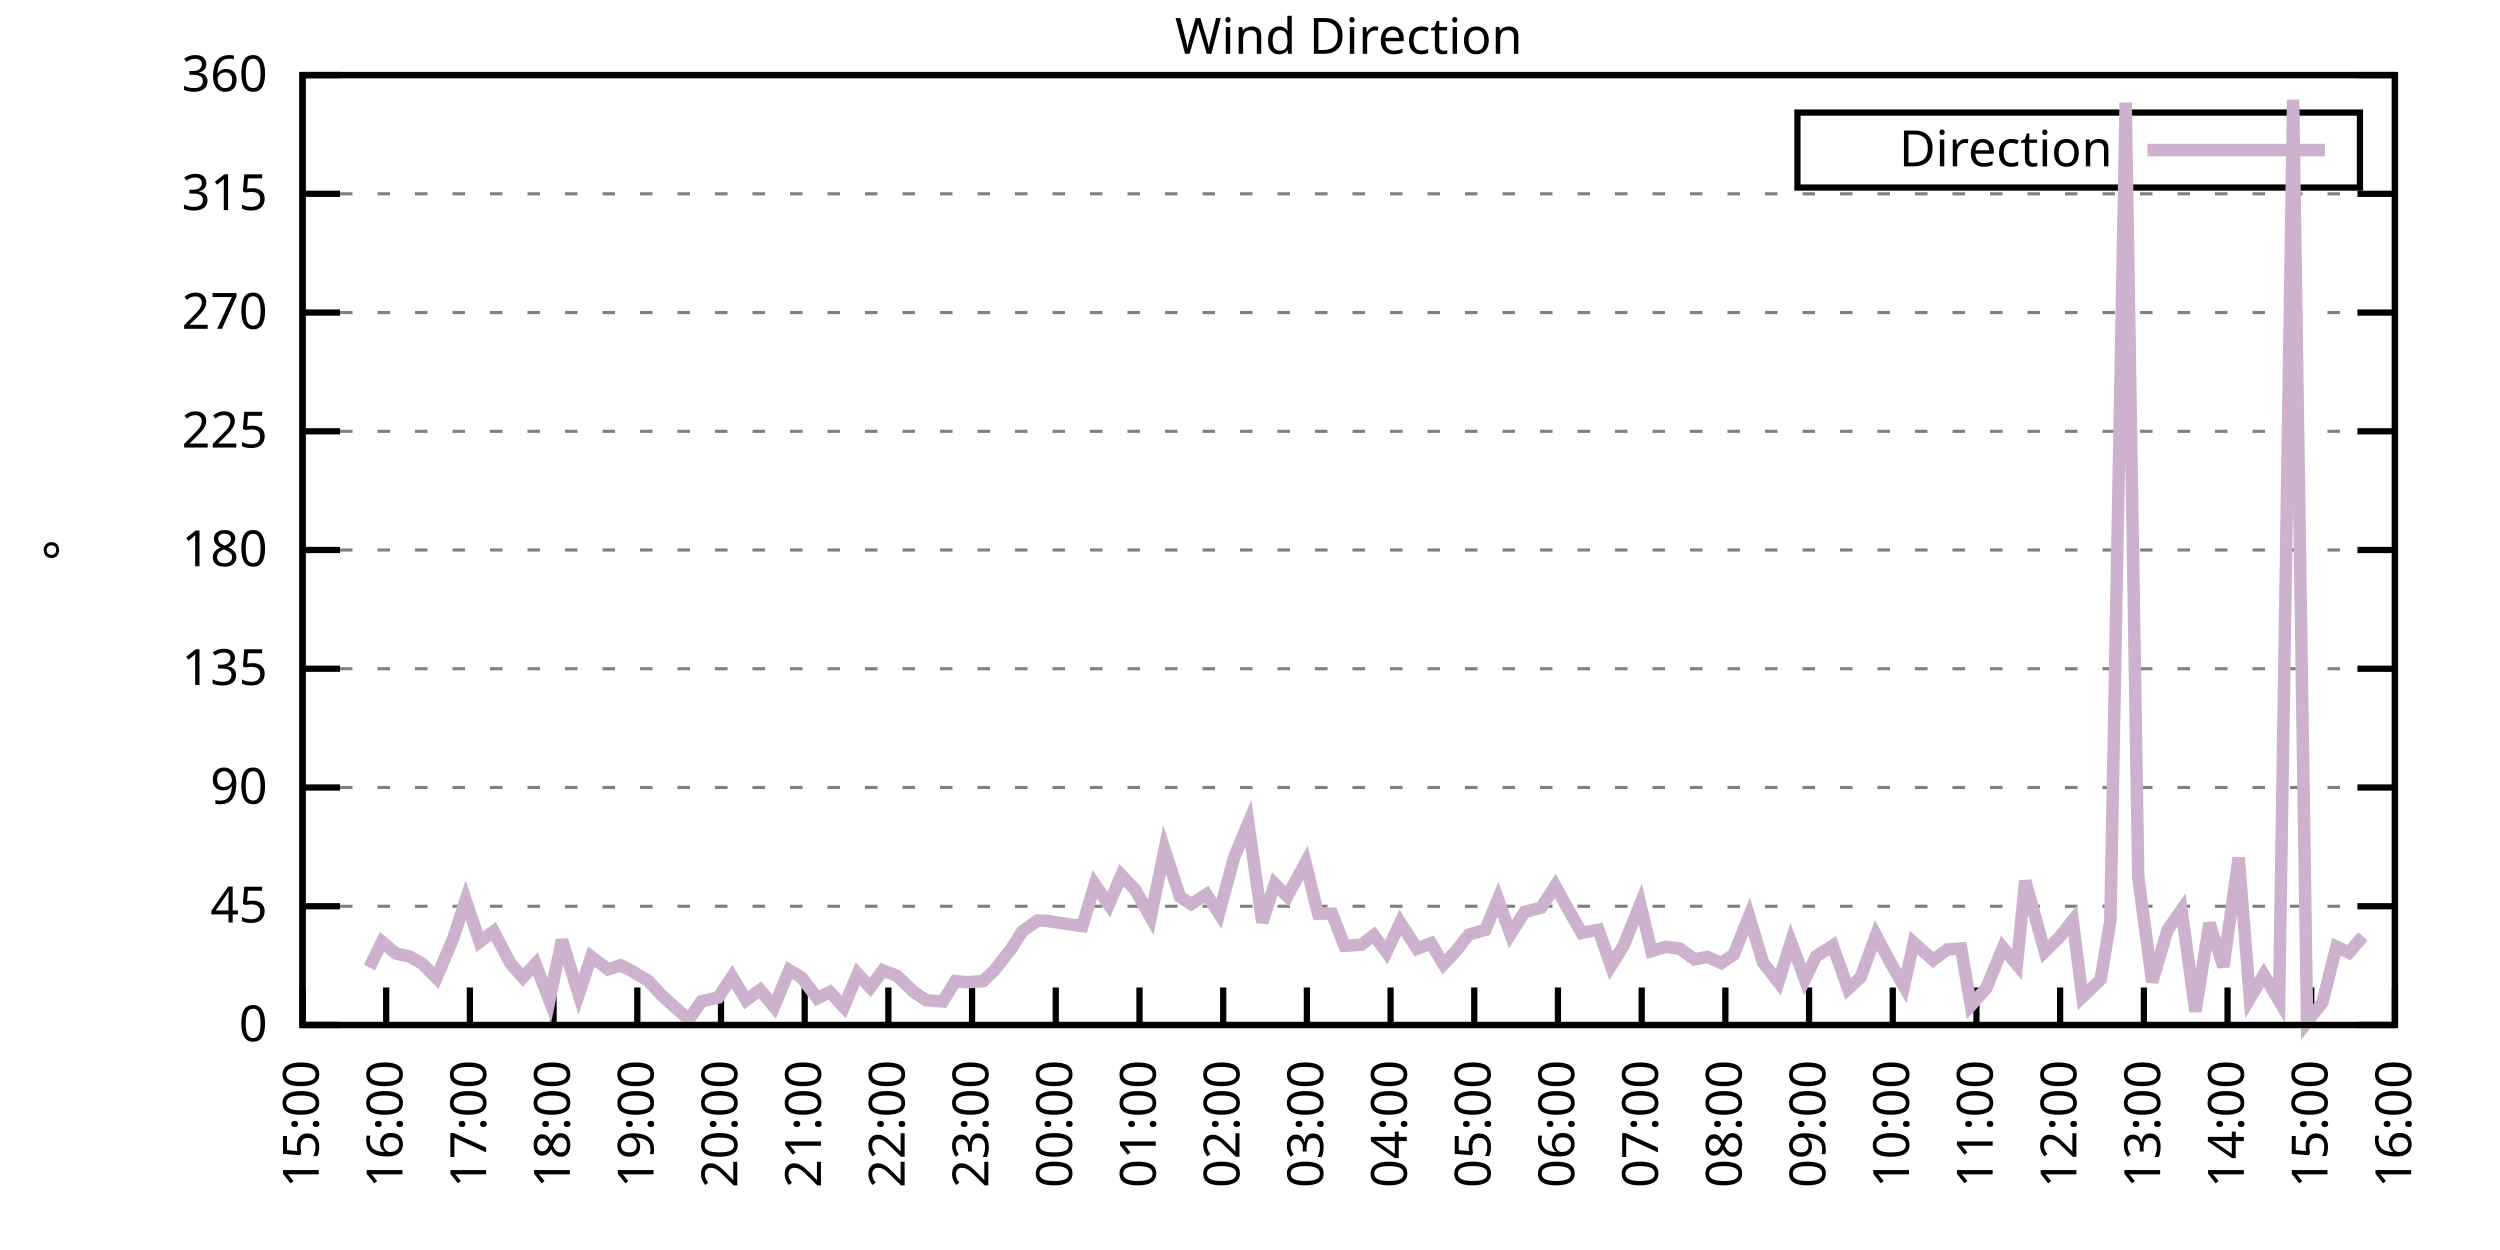
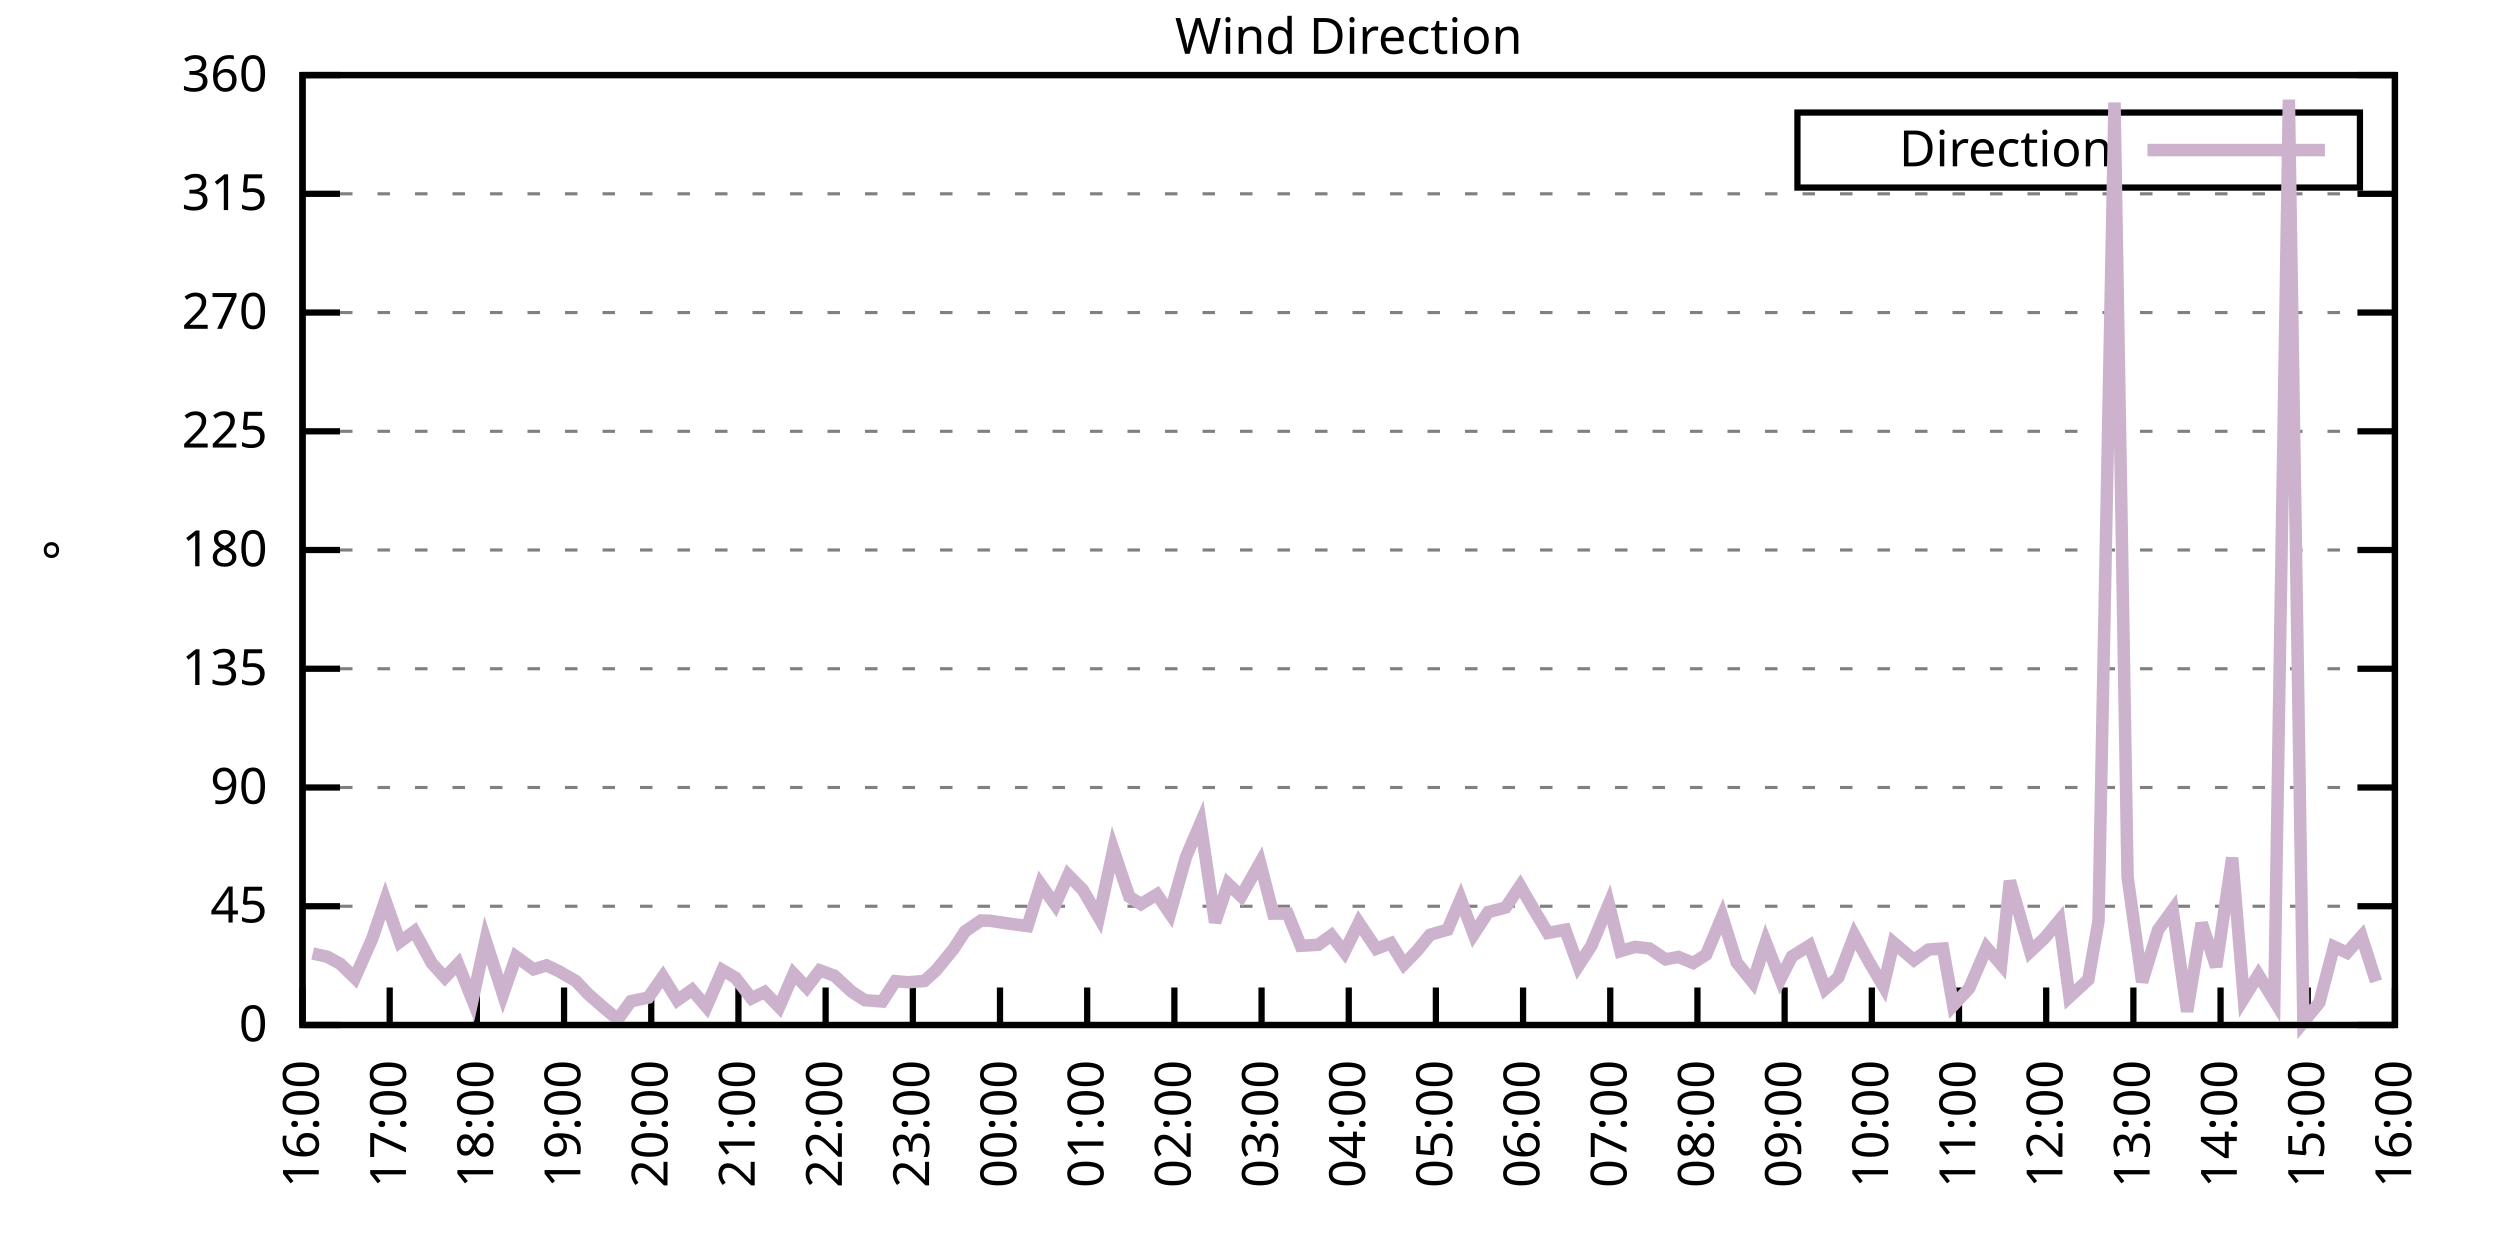
<svg xmlns="http://www.w3.org/2000/svg" xmlns:xlink="http://www.w3.org/1999/xlink" width="400" height="200" viewBox="0 0 400 200">
  <g id="gnuplot_canvas">
    <rect x="0" y="0" width="400" height="200" fill="none" />
    <defs>
      <circle id="gpDot" r="0.5" stroke-width="0.5" stroke="currentColor" />
      <path id="gpPt0" stroke-width="0.333" stroke="currentColor" d="M-1,0 h2 M0,-1 v2" />
      <path id="gpPt1" stroke-width="0.333" stroke="currentColor" d="M-1,-1 L1,1 M1,-1 L-1,1" />
      <path id="gpPt2" stroke-width="0.333" stroke="currentColor" d="M-1,0 L1,0 M0,-1 L0,1 M-1,-1 L1,1 M-1,1 L1,-1" />
      <rect id="gpPt3" stroke-width="0.333" stroke="currentColor" x="-1" y="-1" width="2" height="2" />
      <rect id="gpPt4" stroke-width="0.333" stroke="currentColor" fill="currentColor" x="-1" y="-1" width="2" height="2" />
      <circle id="gpPt5" stroke-width="0.333" stroke="currentColor" cx="0" cy="0" r="1" />
      <use xlink:href="#gpPt5" id="gpPt6" fill="currentColor" stroke="none" />
      <path id="gpPt7" stroke-width="0.333" stroke="currentColor" d="M0,-1.33 L-1.33,0.67 L1.33,0.67 z" />
      <use xlink:href="#gpPt7" id="gpPt8" fill="currentColor" stroke="none" />
      <use xlink:href="#gpPt7" id="gpPt9" stroke="currentColor" transform="rotate(180)" />
      <use xlink:href="#gpPt9" id="gpPt10" fill="currentColor" stroke="none" />
      <use xlink:href="#gpPt3" id="gpPt11" stroke="currentColor" transform="rotate(45)" />
      <use xlink:href="#gpPt11" id="gpPt12" fill="currentColor" stroke="none" />
      <path id="gpPt13" stroke-width="0.333" stroke="currentColor" d="M0,1.330 L1.265,0.411 L0.782,-1.067 L-0.782,-1.076 L-1.265,0.411 z" />
      <use xlink:href="#gpPt13" id="gpPt14" fill="currentColor" stroke="none" />
      <filter id="textbox" filterUnits="objectBoundingBox" x="0" y="0" height="1" width="1">
        <feFlood flood-color="white" flood-opacity="1" result="bgnd" />
        <feComposite in="SourceGraphic" in2="bgnd" operator="atop" />
      </filter>
      <filter id="greybox" filterUnits="objectBoundingBox" x="0" y="0" height="1" width="1">
        <feFlood flood-color="lightgrey" flood-opacity="1" result="grey" />
        <feComposite in="SourceGraphic" in2="grey" operator="atop" />
      </filter>
    </defs>
    <g fill="none" color="white" stroke="currentColor" stroke-width="1.00" stroke-linecap="butt" stroke-linejoin="miter">
</g>
    <g fill="none" color="black" stroke="currentColor" stroke-width="1.00" stroke-linecap="butt" stroke-linejoin="miter">
      <g stroke="none" shape-rendering="crispEdges">
        <polygon fill="rgb(255, 255, 255)" points="48.40,164.00 383.18,164.00 383.18,12.02 48.40,12.02 " />
      </g>
    </g>
    <g fill="none" color="black" stroke="currentColor" stroke-width="1.00" stroke-linecap="butt" stroke-linejoin="miter">
</g>
    <g fill="none" color="black" stroke="black" stroke-width="0.50" stroke-linecap="butt" stroke-linejoin="miter">
</g>
    <g fill="none" color="gray" stroke="currentColor" stroke-width="0.50" stroke-linecap="butt" stroke-linejoin="miter">
      <path stroke="gray" stroke-dasharray="2,4" class="gridline" d="M48.40,164.00 L383.19,164.00  " />
    </g>
    <g fill="none" color="gray" stroke="gray" stroke-width="1.00" stroke-linecap="butt" stroke-linejoin="miter">
</g>
    <g fill="none" color="black" stroke="currentColor" stroke-width="1.00" stroke-linecap="butt" stroke-linejoin="miter">
      <path stroke="black" d="M48.40,164.00 L54.40,164.00 M383.19,164.00 L377.19,164.00  " />
      <g transform="translate(42.80,166.60)" stroke="none" fill="black" font-family="Sans" font-size="8.00" text-anchor="end">
        <text>
          <tspan font-family="Sans"> 0</tspan>
        </text>
      </g>
    </g>
    <g fill="none" color="black" stroke="currentColor" stroke-width="1.00" stroke-linecap="butt" stroke-linejoin="miter">
</g>
    <g fill="none" color="black" stroke="black" stroke-width="0.50" stroke-linecap="butt" stroke-linejoin="miter">
</g>
    <g fill="none" color="gray" stroke="currentColor" stroke-width="0.50" stroke-linecap="butt" stroke-linejoin="miter">
      <path stroke="gray" stroke-dasharray="2,4" class="gridline" d="M48.40,145.00 L383.19,145.00  " />
    </g>
    <g fill="none" color="gray" stroke="gray" stroke-width="1.00" stroke-linecap="butt" stroke-linejoin="miter">
</g>
    <g fill="none" color="black" stroke="currentColor" stroke-width="1.00" stroke-linecap="butt" stroke-linejoin="miter">
      <path stroke="black" d="M48.40,145.00 L54.40,145.00 M383.19,145.00 L377.19,145.00  " />
      <g transform="translate(42.80,147.60)" stroke="none" fill="black" font-family="Sans" font-size="8.00" text-anchor="end">
        <text>
          <tspan font-family="Sans"> 45</tspan>
        </text>
      </g>
    </g>
    <g fill="none" color="black" stroke="currentColor" stroke-width="1.00" stroke-linecap="butt" stroke-linejoin="miter">
</g>
    <g fill="none" color="black" stroke="black" stroke-width="0.50" stroke-linecap="butt" stroke-linejoin="miter">
</g>
    <g fill="none" color="gray" stroke="currentColor" stroke-width="0.50" stroke-linecap="butt" stroke-linejoin="miter">
      <path stroke="gray" stroke-dasharray="2,4" class="gridline" d="M48.40,126.00 L383.19,126.00  " />
    </g>
    <g fill="none" color="gray" stroke="gray" stroke-width="1.00" stroke-linecap="butt" stroke-linejoin="miter">
</g>
    <g fill="none" color="black" stroke="currentColor" stroke-width="1.00" stroke-linecap="butt" stroke-linejoin="miter">
      <path stroke="black" d="M48.40,126.00 L54.40,126.00 M383.19,126.00 L377.19,126.00  " />
      <g transform="translate(42.80,128.60)" stroke="none" fill="black" font-family="Sans" font-size="8.00" text-anchor="end">
        <text>
          <tspan font-family="Sans"> 90</tspan>
        </text>
      </g>
    </g>
    <g fill="none" color="black" stroke="currentColor" stroke-width="1.00" stroke-linecap="butt" stroke-linejoin="miter">
</g>
    <g fill="none" color="black" stroke="black" stroke-width="0.50" stroke-linecap="butt" stroke-linejoin="miter">
</g>
    <g fill="none" color="gray" stroke="currentColor" stroke-width="0.50" stroke-linecap="butt" stroke-linejoin="miter">
      <path stroke="gray" stroke-dasharray="2,4" class="gridline" d="M48.40,107.00 L383.19,107.00  " />
    </g>
    <g fill="none" color="gray" stroke="gray" stroke-width="1.00" stroke-linecap="butt" stroke-linejoin="miter">
</g>
    <g fill="none" color="black" stroke="currentColor" stroke-width="1.00" stroke-linecap="butt" stroke-linejoin="miter">
      <path stroke="black" d="M48.40,107.00 L54.40,107.00 M383.19,107.00 L377.19,107.00  " />
      <g transform="translate(42.80,109.60)" stroke="none" fill="black" font-family="Sans" font-size="8.00" text-anchor="end">
        <text>
          <tspan font-family="Sans"> 135</tspan>
        </text>
      </g>
    </g>
    <g fill="none" color="black" stroke="currentColor" stroke-width="1.00" stroke-linecap="butt" stroke-linejoin="miter">
</g>
    <g fill="none" color="black" stroke="black" stroke-width="0.50" stroke-linecap="butt" stroke-linejoin="miter">
</g>
    <g fill="none" color="gray" stroke="currentColor" stroke-width="0.50" stroke-linecap="butt" stroke-linejoin="miter">
      <path stroke="gray" stroke-dasharray="2,4" class="gridline" d="M48.40,88.00 L383.19,88.00  " />
    </g>
    <g fill="none" color="gray" stroke="gray" stroke-width="1.00" stroke-linecap="butt" stroke-linejoin="miter">
</g>
    <g fill="none" color="black" stroke="currentColor" stroke-width="1.00" stroke-linecap="butt" stroke-linejoin="miter">
      <path stroke="black" d="M48.40,88.00 L54.40,88.00 M383.19,88.00 L377.19,88.00  " />
      <g transform="translate(42.80,90.60)" stroke="none" fill="black" font-family="Sans" font-size="8.00" text-anchor="end">
        <text>
          <tspan font-family="Sans"> 180</tspan>
        </text>
      </g>
    </g>
    <g fill="none" color="black" stroke="currentColor" stroke-width="1.00" stroke-linecap="butt" stroke-linejoin="miter">
</g>
    <g fill="none" color="black" stroke="black" stroke-width="0.50" stroke-linecap="butt" stroke-linejoin="miter">
</g>
    <g fill="none" color="gray" stroke="currentColor" stroke-width="0.50" stroke-linecap="butt" stroke-linejoin="miter">
      <path stroke="gray" stroke-dasharray="2,4" class="gridline" d="M48.40,69.01 L383.19,69.01  " />
    </g>
    <g fill="none" color="gray" stroke="gray" stroke-width="1.00" stroke-linecap="butt" stroke-linejoin="miter">
</g>
    <g fill="none" color="black" stroke="currentColor" stroke-width="1.00" stroke-linecap="butt" stroke-linejoin="miter">
      <path stroke="black" d="M48.40,69.01 L54.40,69.01 M383.19,69.01 L377.19,69.01  " />
      <g transform="translate(42.80,71.61)" stroke="none" fill="black" font-family="Sans" font-size="8.00" text-anchor="end">
        <text>
          <tspan font-family="Sans"> 225</tspan>
        </text>
      </g>
    </g>
    <g fill="none" color="black" stroke="currentColor" stroke-width="1.00" stroke-linecap="butt" stroke-linejoin="miter">
</g>
    <g fill="none" color="black" stroke="black" stroke-width="0.50" stroke-linecap="butt" stroke-linejoin="miter">
</g>
    <g fill="none" color="gray" stroke="currentColor" stroke-width="0.50" stroke-linecap="butt" stroke-linejoin="miter">
      <path stroke="gray" stroke-dasharray="2,4" class="gridline" d="M48.40,50.01 L383.19,50.01  " />
    </g>
    <g fill="none" color="gray" stroke="gray" stroke-width="1.00" stroke-linecap="butt" stroke-linejoin="miter">
</g>
    <g fill="none" color="black" stroke="currentColor" stroke-width="1.00" stroke-linecap="butt" stroke-linejoin="miter">
      <path stroke="black" d="M48.40,50.01 L54.40,50.01 M383.19,50.01 L377.19,50.01  " />
      <g transform="translate(42.80,52.61)" stroke="none" fill="black" font-family="Sans" font-size="8.00" text-anchor="end">
        <text>
          <tspan font-family="Sans"> 270</tspan>
        </text>
      </g>
    </g>
    <g fill="none" color="black" stroke="currentColor" stroke-width="1.00" stroke-linecap="butt" stroke-linejoin="miter">
</g>
    <g fill="none" color="black" stroke="black" stroke-width="0.50" stroke-linecap="butt" stroke-linejoin="miter">
</g>
    <g fill="none" color="gray" stroke="currentColor" stroke-width="0.50" stroke-linecap="butt" stroke-linejoin="miter">
      <path stroke="gray" stroke-dasharray="2,4" class="gridline" d="M48.40,31.01 L383.19,31.01  " />
    </g>
    <g fill="none" color="gray" stroke="gray" stroke-width="1.00" stroke-linecap="butt" stroke-linejoin="miter">
</g>
    <g fill="none" color="black" stroke="currentColor" stroke-width="1.00" stroke-linecap="butt" stroke-linejoin="miter">
      <path stroke="black" d="M48.40,31.01 L54.40,31.01 M383.19,31.01 L377.19,31.01  " />
      <g transform="translate(42.80,33.61)" stroke="none" fill="black" font-family="Sans" font-size="8.00" text-anchor="end">
        <text>
          <tspan font-family="Sans"> 315</tspan>
        </text>
      </g>
    </g>
    <g fill="none" color="black" stroke="currentColor" stroke-width="1.00" stroke-linecap="butt" stroke-linejoin="miter">
</g>
    <g fill="none" color="black" stroke="black" stroke-width="0.50" stroke-linecap="butt" stroke-linejoin="miter">
</g>
    <g fill="none" color="gray" stroke="currentColor" stroke-width="0.50" stroke-linecap="butt" stroke-linejoin="miter">
      <path stroke="gray" stroke-dasharray="2,4" class="gridline" d="M48.40,12.01 L383.19,12.01  " />
    </g>
    <g fill="none" color="gray" stroke="gray" stroke-width="1.00" stroke-linecap="butt" stroke-linejoin="miter">
</g>
    <g fill="none" color="black" stroke="currentColor" stroke-width="1.00" stroke-linecap="butt" stroke-linejoin="miter">
      <path stroke="black" d="M48.40,12.01 L54.40,12.01 M383.19,12.01 L377.19,12.01  " />
      <g transform="translate(42.80,14.61)" stroke="none" fill="black" font-family="Sans" font-size="8.00" text-anchor="end">
        <text>
          <tspan font-family="Sans"> 360</tspan>
        </text>
      </g>
    </g>
    <g fill="none" color="black" stroke="currentColor" stroke-width="1.00" stroke-linecap="butt" stroke-linejoin="miter">
      <path stroke="black" d="M48.40,164.00 L48.40,158.00  " />
      <g transform="translate(51.00,169.60) rotate(270.00)" stroke="none" fill="black" font-family="Sans" font-size="8.00" text-anchor="end">
        <text>
-           <tspan font-family="Sans">15:00</tspan>
-         </text>
-       </g>
-     </g>
-     <g fill="none" color="black" stroke="currentColor" stroke-width="1.00" stroke-linecap="butt" stroke-linejoin="miter">
-       <path stroke="black" d="M61.79,164.00 L61.79,158.00  " />
-       <g transform="translate(64.39,169.60) rotate(270.00)" stroke="none" fill="black" font-family="Sans" font-size="8.00" text-anchor="end">
-         <text>
          <tspan font-family="Sans">16:00</tspan>
        </text>
      </g>
    </g>
    <g fill="none" color="black" stroke="currentColor" stroke-width="1.00" stroke-linecap="butt" stroke-linejoin="miter">
-       <path stroke="black" d="M75.18,164.00 L75.18,158.00  " />
-       <g transform="translate(77.78,169.60) rotate(270.00)" stroke="none" fill="black" font-family="Sans" font-size="8.00" text-anchor="end">
+       <path stroke="black" d="M62.35,164.00 L62.35,158.00  " />
+       <g transform="translate(64.95,169.60) rotate(270.00)" stroke="none" fill="black" font-family="Sans" font-size="8.00" text-anchor="end">
        <text>
          <tspan font-family="Sans">17:00</tspan>
        </text>
      </g>
    </g>
    <g fill="none" color="black" stroke="currentColor" stroke-width="1.00" stroke-linecap="butt" stroke-linejoin="miter">
-       <path stroke="black" d="M88.57,164.00 L88.57,158.00  " />
-       <g transform="translate(91.17,169.60) rotate(270.00)" stroke="none" fill="black" font-family="Sans" font-size="8.00" text-anchor="end">
+       <path stroke="black" d="M76.30,164.00 L76.30,158.00  " />
+       <g transform="translate(78.90,169.60) rotate(270.00)" stroke="none" fill="black" font-family="Sans" font-size="8.00" text-anchor="end">
        <text>
          <tspan font-family="Sans">18:00</tspan>
        </text>
      </g>
    </g>
    <g fill="none" color="black" stroke="currentColor" stroke-width="1.00" stroke-linecap="butt" stroke-linejoin="miter">
-       <path stroke="black" d="M101.97,164.00 L101.97,158.00  " />
-       <g transform="translate(104.57,169.60) rotate(270.00)" stroke="none" fill="black" font-family="Sans" font-size="8.00" text-anchor="end">
+       <path stroke="black" d="M90.25,164.00 L90.25,158.00  " />
+       <g transform="translate(92.85,169.60) rotate(270.00)" stroke="none" fill="black" font-family="Sans" font-size="8.00" text-anchor="end">
        <text>
          <tspan font-family="Sans">19:00</tspan>
        </text>
      </g>
    </g>
    <g fill="none" color="black" stroke="currentColor" stroke-width="1.00" stroke-linecap="butt" stroke-linejoin="miter">
-       <path stroke="black" d="M115.36,164.00 L115.36,158.00  " />
-       <g transform="translate(117.96,169.60) rotate(270.00)" stroke="none" fill="black" font-family="Sans" font-size="8.00" text-anchor="end">
+       <path stroke="black" d="M104.20,164.00 L104.20,158.00  " />
+       <g transform="translate(106.80,169.60) rotate(270.00)" stroke="none" fill="black" font-family="Sans" font-size="8.00" text-anchor="end">
        <text>
          <tspan font-family="Sans">20:00</tspan>
        </text>
      </g>
    </g>
    <g fill="none" color="black" stroke="currentColor" stroke-width="1.00" stroke-linecap="butt" stroke-linejoin="miter">
-       <path stroke="black" d="M128.75,164.00 L128.75,158.00  " />
-       <g transform="translate(131.35,169.60) rotate(270.00)" stroke="none" fill="black" font-family="Sans" font-size="8.00" text-anchor="end">
+       <path stroke="black" d="M118.15,164.00 L118.15,158.00  " />
+       <g transform="translate(120.75,169.60) rotate(270.00)" stroke="none" fill="black" font-family="Sans" font-size="8.00" text-anchor="end">
        <text>
          <tspan font-family="Sans">21:00</tspan>
        </text>
      </g>
    </g>
    <g fill="none" color="black" stroke="currentColor" stroke-width="1.00" stroke-linecap="butt" stroke-linejoin="miter">
-       <path stroke="black" d="M142.14,164.00 L142.14,158.00  " />
-       <g transform="translate(144.74,169.60) rotate(270.00)" stroke="none" fill="black" font-family="Sans" font-size="8.00" text-anchor="end">
+       <path stroke="black" d="M132.10,164.00 L132.10,158.00  " />
+       <g transform="translate(134.70,169.60) rotate(270.00)" stroke="none" fill="black" font-family="Sans" font-size="8.00" text-anchor="end">
        <text>
          <tspan font-family="Sans">22:00</tspan>
        </text>
      </g>
    </g>
    <g fill="none" color="black" stroke="currentColor" stroke-width="1.00" stroke-linecap="butt" stroke-linejoin="miter">
-       <path stroke="black" d="M155.53,164.00 L155.53,158.00  " />
-       <g transform="translate(158.13,169.60) rotate(270.00)" stroke="none" fill="black" font-family="Sans" font-size="8.00" text-anchor="end">
+       <path stroke="black" d="M146.05,164.00 L146.05,158.00  " />
+       <g transform="translate(148.65,169.60) rotate(270.00)" stroke="none" fill="black" font-family="Sans" font-size="8.00" text-anchor="end">
        <text>
          <tspan font-family="Sans">23:00</tspan>
        </text>
      </g>
    </g>
    <g fill="none" color="black" stroke="currentColor" stroke-width="1.00" stroke-linecap="butt" stroke-linejoin="miter">
-       <path stroke="black" d="M168.92,164.00 L168.92,158.00  " />
-       <g transform="translate(171.52,169.60) rotate(270.00)" stroke="none" fill="black" font-family="Sans" font-size="8.00" text-anchor="end">
+       <path stroke="black" d="M160.00,164.00 L160.00,158.00  " />
+       <g transform="translate(162.60,169.60) rotate(270.00)" stroke="none" fill="black" font-family="Sans" font-size="8.00" text-anchor="end">
        <text>
          <tspan font-family="Sans">00:00</tspan>
        </text>
      </g>
    </g>
    <g fill="none" color="black" stroke="currentColor" stroke-width="1.00" stroke-linecap="butt" stroke-linejoin="miter">
-       <path stroke="black" d="M182.32,164.00 L182.32,158.00  " />
-       <g transform="translate(184.92,169.60) rotate(270.00)" stroke="none" fill="black" font-family="Sans" font-size="8.00" text-anchor="end">
+       <path stroke="black" d="M173.95,164.00 L173.95,158.00  " />
+       <g transform="translate(176.55,169.60) rotate(270.00)" stroke="none" fill="black" font-family="Sans" font-size="8.00" text-anchor="end">
        <text>
          <tspan font-family="Sans">01:00</tspan>
        </text>
      </g>
    </g>
    <g fill="none" color="black" stroke="currentColor" stroke-width="1.00" stroke-linecap="butt" stroke-linejoin="miter">
-       <path stroke="black" d="M195.71,164.00 L195.71,158.00  " />
-       <g transform="translate(198.31,169.60) rotate(270.00)" stroke="none" fill="black" font-family="Sans" font-size="8.00" text-anchor="end">
+       <path stroke="black" d="M187.90,164.00 L187.90,158.00  " />
+       <g transform="translate(190.50,169.60) rotate(270.00)" stroke="none" fill="black" font-family="Sans" font-size="8.00" text-anchor="end">
        <text>
          <tspan font-family="Sans">02:00</tspan>
        </text>
      </g>
    </g>
    <g fill="none" color="black" stroke="currentColor" stroke-width="1.00" stroke-linecap="butt" stroke-linejoin="miter">
-       <path stroke="black" d="M209.10,164.00 L209.10,158.00  " />
-       <g transform="translate(211.70,169.60) rotate(270.00)" stroke="none" fill="black" font-family="Sans" font-size="8.00" text-anchor="end">
+       <path stroke="black" d="M201.85,164.00 L201.85,158.00  " />
+       <g transform="translate(204.45,169.60) rotate(270.00)" stroke="none" fill="black" font-family="Sans" font-size="8.00" text-anchor="end">
        <text>
          <tspan font-family="Sans">03:00</tspan>
        </text>
      </g>
    </g>
    <g fill="none" color="black" stroke="currentColor" stroke-width="1.00" stroke-linecap="butt" stroke-linejoin="miter">
-       <path stroke="black" d="M222.49,164.00 L222.49,158.00  " />
-       <g transform="translate(225.09,169.60) rotate(270.00)" stroke="none" fill="black" font-family="Sans" font-size="8.00" text-anchor="end">
+       <path stroke="black" d="M215.80,164.00 L215.80,158.00  " />
+       <g transform="translate(218.40,169.60) rotate(270.00)" stroke="none" fill="black" font-family="Sans" font-size="8.00" text-anchor="end">
        <text>
          <tspan font-family="Sans">04:00</tspan>
        </text>
      </g>
    </g>
    <g fill="none" color="black" stroke="currentColor" stroke-width="1.00" stroke-linecap="butt" stroke-linejoin="miter">
-       <path stroke="black" d="M235.88,164.00 L235.88,158.00  " />
-       <g transform="translate(238.48,169.60) rotate(270.00)" stroke="none" fill="black" font-family="Sans" font-size="8.00" text-anchor="end">
+       <path stroke="black" d="M229.74,164.00 L229.74,158.00  " />
+       <g transform="translate(232.34,169.60) rotate(270.00)" stroke="none" fill="black" font-family="Sans" font-size="8.00" text-anchor="end">
        <text>
          <tspan font-family="Sans">05:00</tspan>
        </text>
      </g>
    </g>
    <g fill="none" color="black" stroke="currentColor" stroke-width="1.00" stroke-linecap="butt" stroke-linejoin="miter">
-       <path stroke="black" d="M249.27,164.00 L249.27,158.00  " />
-       <g transform="translate(251.87,169.60) rotate(270.00)" stroke="none" fill="black" font-family="Sans" font-size="8.00" text-anchor="end">
+       <path stroke="black" d="M243.69,164.00 L243.69,158.00  " />
+       <g transform="translate(246.29,169.60) rotate(270.00)" stroke="none" fill="black" font-family="Sans" font-size="8.00" text-anchor="end">
        <text>
          <tspan font-family="Sans">06:00</tspan>
        </text>
      </g>
    </g>
    <g fill="none" color="black" stroke="currentColor" stroke-width="1.00" stroke-linecap="butt" stroke-linejoin="miter">
-       <path stroke="black" d="M262.67,164.00 L262.67,158.00  " />
-       <g transform="translate(265.27,169.60) rotate(270.00)" stroke="none" fill="black" font-family="Sans" font-size="8.00" text-anchor="end">
+       <path stroke="black" d="M257.64,164.00 L257.64,158.00  " />
+       <g transform="translate(260.24,169.60) rotate(270.00)" stroke="none" fill="black" font-family="Sans" font-size="8.00" text-anchor="end">
        <text>
          <tspan font-family="Sans">07:00</tspan>
        </text>
      </g>
    </g>
    <g fill="none" color="black" stroke="currentColor" stroke-width="1.00" stroke-linecap="butt" stroke-linejoin="miter">
-       <path stroke="black" d="M276.06,164.00 L276.06,158.00  " />
-       <g transform="translate(278.66,169.60) rotate(270.00)" stroke="none" fill="black" font-family="Sans" font-size="8.00" text-anchor="end">
+       <path stroke="black" d="M271.59,164.00 L271.59,158.00  " />
+       <g transform="translate(274.19,169.60) rotate(270.00)" stroke="none" fill="black" font-family="Sans" font-size="8.00" text-anchor="end">
        <text>
          <tspan font-family="Sans">08:00</tspan>
        </text>
      </g>
    </g>
    <g fill="none" color="black" stroke="currentColor" stroke-width="1.00" stroke-linecap="butt" stroke-linejoin="miter">
-       <path stroke="black" d="M289.45,164.00 L289.45,158.00  " />
-       <g transform="translate(292.05,169.60) rotate(270.00)" stroke="none" fill="black" font-family="Sans" font-size="8.00" text-anchor="end">
+       <path stroke="black" d="M285.54,164.00 L285.54,158.00  " />
+       <g transform="translate(288.14,169.60) rotate(270.00)" stroke="none" fill="black" font-family="Sans" font-size="8.00" text-anchor="end">
        <text>
          <tspan font-family="Sans">09:00</tspan>
        </text>
      </g>
    </g>
    <g fill="none" color="black" stroke="currentColor" stroke-width="1.00" stroke-linecap="butt" stroke-linejoin="miter">
-       <path stroke="black" d="M302.84,164.00 L302.84,158.00  " />
-       <g transform="translate(305.44,169.60) rotate(270.00)" stroke="none" fill="black" font-family="Sans" font-size="8.00" text-anchor="end">
+       <path stroke="black" d="M299.49,164.00 L299.49,158.00  " />
+       <g transform="translate(302.09,169.60) rotate(270.00)" stroke="none" fill="black" font-family="Sans" font-size="8.00" text-anchor="end">
        <text>
          <tspan font-family="Sans">10:00</tspan>
        </text>
      </g>
    </g>
    <g fill="none" color="black" stroke="currentColor" stroke-width="1.00" stroke-linecap="butt" stroke-linejoin="miter">
-       <path stroke="black" d="M316.23,164.00 L316.23,158.00  " />
-       <g transform="translate(318.83,169.60) rotate(270.00)" stroke="none" fill="black" font-family="Sans" font-size="8.00" text-anchor="end">
+       <path stroke="black" d="M313.44,164.00 L313.44,158.00  " />
+       <g transform="translate(316.04,169.60) rotate(270.00)" stroke="none" fill="black" font-family="Sans" font-size="8.00" text-anchor="end">
        <text>
          <tspan font-family="Sans">11:00</tspan>
        </text>
      </g>
    </g>
    <g fill="none" color="black" stroke="currentColor" stroke-width="1.00" stroke-linecap="butt" stroke-linejoin="miter">
-       <path stroke="black" d="M329.62,164.00 L329.62,158.00  " />
-       <g transform="translate(332.22,169.60) rotate(270.00)" stroke="none" fill="black" font-family="Sans" font-size="8.00" text-anchor="end">
+       <path stroke="black" d="M327.39,164.00 L327.39,158.00  " />
+       <g transform="translate(329.99,169.60) rotate(270.00)" stroke="none" fill="black" font-family="Sans" font-size="8.00" text-anchor="end">
        <text>
          <tspan font-family="Sans">12:00</tspan>
        </text>
      </g>
    </g>
    <g fill="none" color="black" stroke="currentColor" stroke-width="1.00" stroke-linecap="butt" stroke-linejoin="miter">
-       <path stroke="black" d="M343.02,164.00 L343.02,158.00  " />
-       <g transform="translate(345.62,169.60) rotate(270.00)" stroke="none" fill="black" font-family="Sans" font-size="8.00" text-anchor="end">
+       <path stroke="black" d="M341.34,164.00 L341.34,158.00  " />
+       <g transform="translate(343.94,169.60) rotate(270.00)" stroke="none" fill="black" font-family="Sans" font-size="8.00" text-anchor="end">
        <text>
          <tspan font-family="Sans">13:00</tspan>
        </text>
      </g>
    </g>
    <g fill="none" color="black" stroke="currentColor" stroke-width="1.00" stroke-linecap="butt" stroke-linejoin="miter">
-       <path stroke="black" d="M356.41,164.00 L356.41,158.00  " />
-       <g transform="translate(359.01,169.60) rotate(270.00)" stroke="none" fill="black" font-family="Sans" font-size="8.00" text-anchor="end">
+       <path stroke="black" d="M355.29,164.00 L355.29,158.00  " />
+       <g transform="translate(357.89,169.60) rotate(270.00)" stroke="none" fill="black" font-family="Sans" font-size="8.00" text-anchor="end">
        <text>
          <tspan font-family="Sans">14:00</tspan>
        </text>
      </g>
    </g>
    <g fill="none" color="black" stroke="currentColor" stroke-width="1.00" stroke-linecap="butt" stroke-linejoin="miter">
-       <path stroke="black" d="M369.80,164.00 L369.80,158.00  " />
-       <g transform="translate(372.40,169.60) rotate(270.00)" stroke="none" fill="black" font-family="Sans" font-size="8.00" text-anchor="end">
+       <path stroke="black" d="M369.24,164.00 L369.24,158.00  " />
+       <g transform="translate(371.84,169.60) rotate(270.00)" stroke="none" fill="black" font-family="Sans" font-size="8.00" text-anchor="end">
        <text>
          <tspan font-family="Sans">15:00</tspan>
        </text>
      </g>
    </g>
    <g fill="none" color="black" stroke="currentColor" stroke-width="1.00" stroke-linecap="butt" stroke-linejoin="miter">
      <path stroke="black" d="M383.19,164.00 L383.19,158.00  " />
      <g transform="translate(385.79,169.60) rotate(270.00)" stroke="none" fill="black" font-family="Sans" font-size="8.00" text-anchor="end">
        <text>
          <tspan font-family="Sans">16:00</tspan>
        </text>
      </g>
    </g>
    <g fill="none" color="black" stroke="currentColor" stroke-width="1.00" stroke-linecap="butt" stroke-linejoin="miter">
</g>
    <g fill="none" color="black" stroke="currentColor" stroke-width="1.00" stroke-linecap="butt" stroke-linejoin="miter">
      <path stroke="black" d="M48.40,12.01 L48.40,164.00 L383.19,164.00 L383.19,12.01 L48.40,12.01 Z  " />
    </g>
    <g fill="none" color="black" stroke="currentColor" stroke-width="1.00" stroke-linecap="butt" stroke-linejoin="miter">
</g>
    <g fill="none" color="black" stroke="currentColor" stroke-width="1.00" stroke-linecap="butt" stroke-linejoin="miter">
      <path stroke="black" d="M287.59,30.01 L287.59,18.01 L377.59,18.01 L377.59,30.01 L287.59,30.01 Z  " />
    </g>
    <g id="Wind_direction_plot_1">
      <g fill="none" color="white" stroke="black" stroke-width="2.00" stroke-linecap="butt" stroke-linejoin="miter">
</g>
      <g fill="none" color="black" stroke="currentColor" stroke-width="2.00" stroke-linecap="butt" stroke-linejoin="miter">
        <g transform="translate(337.99,26.61)" stroke="none" fill="black" font-family="Sans" font-size="8.00" text-anchor="end">
          <text>
            <tspan font-family="Sans">Direction</tspan>
          </text>
        </g>
      </g>
      <g fill="none" color="black" stroke="currentColor" stroke-width="2.00" stroke-linecap="butt" stroke-linejoin="miter">
-         <path stroke="rgb(204, 178, 204)" d="M343.59,24.01 L371.99,24.01 M59.11,154.80 L61.12,150.70 L63.35,152.56 L65.59,153.07 L67.59,154.21 L69.83,156.48   L72.50,150.19 L74.51,144.03 L76.75,150.70 L78.98,149.01 L81.66,154.12 L83.66,156.40 L85.67,154.21 L87.91,160.03   L89.91,150.41 L92.59,159.10 L94.60,153.07 L97.28,155.09 L99.29,154.46 L101.07,155.35 L103.75,156.95 L105.76,159.14   L107.99,161.17 L110.22,163.11 L112.23,160.20 L114.91,159.61 L117.14,156.27 L119.38,160.03 L121.61,158.38 L123.84,161.09   L126.29,155.22 L128.30,156.44 L130.76,159.74 L132.77,158.72 L135.00,161.13 L137.23,155.81 L139.24,158.00 L141.25,155.26   L143.48,156.10 L146.16,158.68 L148.17,160.03 L150.85,160.24 L152.85,156.99 L154.86,157.16 L157.32,156.95 L159.10,155.26   L161.78,151.84 L163.57,149.01 L166.02,147.28 L167.36,147.32 L170.93,147.87 L173.17,148.17 L175.17,141.50 L177.41,144.75   L179.41,140.02 L181.65,142.38 L184.10,146.77 L186.33,135.92 L188.79,143.48 L190.57,144.66 L193.03,143.10 L195.04,146.18   L197.49,137.11 L199.73,131.70 L201.96,147.58 L203.97,141.41 L205.97,143.40 L208.88,138.04 L210.88,146.18 L213.12,146.18   L215.13,151.33 L217.80,151.17 L219.81,149.65 L221.82,152.35 L224.05,147.62 L226.73,151.80 L228.96,150.91 L230.97,154.29   L232.98,152.14 L234.99,149.56 L237.67,148.76 L239.68,143.86 L241.69,149.48 L243.92,145.93 L246.60,145.21 L248.83,141.75   L251.06,145.76 L253.07,149.27 L255.75,148.76 L257.76,154.54 L259.76,151.33 L262.44,144.66 L264.23,152.18 L266.46,151.50   L268.69,151.76 L271.15,153.49 L273.16,153.11 L275.39,154.08 L277.40,152.73 L279.85,146.61 L282.08,153.99 L284.54,157.16   L286.55,150.74 L288.78,156.70 L290.56,153.02 L293.24,151.29 L295.70,158.22 L297.71,156.36 L300.16,149.65 L302.39,153.87   L304.63,157.79 L306.19,150.83 L309.31,153.61 L311.54,151.93 L313.78,151.76 L315.34,160.88 L317.79,158.13 L320.47,151.63   L322.70,154.33 L324.04,140.95 L327.17,152.26 L329.40,150.07 L331.63,147.28 L333.19,159.52 L336.10,156.74 L337.66,147.37   L340.11,16.40 L342.12,140.31 L344.35,157.12 L346.81,148.80 L349.04,145.59 L351.27,161.85 L353.51,147.70 L355.74,154.67   L358.19,137.23 L359.98,159.74 L362.21,155.98 L364.66,160.12 L366.90,15.94 L369.13,163.54 L371.58,160.41 L373.82,151.46   L375.82,152.43 L378.06,149.81  " />
+         <path stroke="rgb(204, 178, 204)" d="M343.59,24.01 L371.99,24.01 M50.03,152.56 L52.35,153.07 L54.44,154.21 L56.77,156.48 L59.56,150.19 L61.65,144.03   L63.98,150.70 L66.30,149.01 L69.09,154.12 L71.18,156.40 L73.28,154.21 L75.60,160.03 L77.69,150.41 L80.48,159.10   L82.58,153.07 L85.37,155.09 L87.46,154.46 L89.32,155.35 L92.11,156.95 L94.20,159.14 L96.53,161.17 L98.85,163.11   L100.94,160.20 L103.73,159.61 L106.06,156.27 L108.38,160.03 L110.71,158.38 L113.03,161.09 L115.59,155.22 L117.68,156.44   L120.24,159.74 L122.33,158.72 L124.66,161.13 L126.98,155.81 L129.08,158.00 L131.17,155.26 L133.49,156.10 L136.28,158.68   L138.37,160.03 L141.16,160.24 L143.26,156.99 L145.35,157.16 L147.91,156.95 L149.77,155.26 L152.56,151.84 L154.42,149.01   L156.97,147.28 L158.37,147.32 L162.09,147.87 L164.41,148.17 L166.51,141.50 L168.83,144.75 L170.92,140.02 L173.25,142.38   L175.81,146.77 L178.13,135.92 L180.69,143.48 L182.55,144.66 L185.11,143.10 L187.20,146.18 L189.76,137.11 L192.08,131.70   L194.41,147.58 L196.50,141.41 L198.59,143.40 L201.61,138.04 L203.71,146.18 L206.03,146.18 L208.12,151.33 L210.91,151.17   L213.01,149.65 L215.10,152.35 L217.42,147.62 L220.21,151.80 L222.54,150.91 L224.63,154.29 L226.72,152.14 L228.81,149.56   L231.60,148.76 L233.70,143.86 L235.79,149.48 L238.11,145.93 L240.90,145.21 L243.23,141.75 L245.55,145.76 L247.65,149.27   L250.44,148.76 L252.53,154.54 L254.62,151.33 L257.41,144.66 L259.27,152.18 L261.60,151.50 L263.92,151.76 L266.48,153.49   L268.57,153.11 L270.90,154.08 L272.99,152.73 L275.55,146.61 L277.87,153.99 L280.43,157.16 L282.52,150.74 L284.85,156.70   L286.71,153.02 L289.50,151.29 L292.05,158.22 L294.15,156.36 L296.70,149.65 L299.03,153.87 L301.35,157.79 L302.98,150.83   L306.23,153.61 L308.56,151.93 L310.88,151.76 L312.51,160.88 L315.07,158.13 L317.86,151.63 L320.18,154.33 L321.58,140.95   L324.83,152.26 L327.16,150.07 L329.48,147.28 L331.11,159.52 L334.13,156.74 L335.76,147.37 L338.32,16.40 L340.41,140.31   L342.74,157.12 L345.29,148.80 L347.62,145.59 L349.94,161.85 L352.27,147.70 L354.59,154.67 L357.15,137.23 L359.01,159.74   L361.34,155.98 L363.89,160.12 L366.22,15.94 L368.54,163.54 L371.10,160.41 L373.43,151.46 L375.52,152.43 L377.84,149.81   L380.17,157.03  " />
      </g>
    </g>
    <g fill="none" color="black" stroke="currentColor" stroke-width="2.00" stroke-linecap="butt" stroke-linejoin="miter">
</g>
    <g fill="none" color="black" stroke="black" stroke-width="1.00" stroke-linecap="butt" stroke-linejoin="miter">
</g>
    <g fill="none" color="black" stroke="currentColor" stroke-width="1.00" stroke-linecap="butt" stroke-linejoin="miter">
      <path stroke="black" d="M48.40,12.01 L48.40,164.00 L383.19,164.00 L383.19,12.01 L48.40,12.01 Z  " />
      <g transform="translate(12.80,88.01) rotate(270.00)" stroke="none" fill="black" font-family="Sans" font-size="8.00" text-anchor="middle">
        <text>
          <tspan font-family="Sans">°</tspan>
        </text>
      </g>
    </g>
    <g fill="none" color="black" stroke="currentColor" stroke-width="1.00" stroke-linecap="butt" stroke-linejoin="miter">
</g>
    <g fill="none" color="black" stroke="currentColor" stroke-width="1.00" stroke-linecap="butt" stroke-linejoin="miter">
      <g transform="translate(215.79,8.61)" stroke="none" fill="black" font-family="Sans" font-size="8.00" text-anchor="middle">
        <text>
          <tspan font-family="Sans">Wind Direction</tspan>
        </text>
      </g>
    </g>
    <g fill="none" color="black" stroke="currentColor" stroke-width="1.00" stroke-linecap="butt" stroke-linejoin="miter">
</g>
  </g>
</svg>
